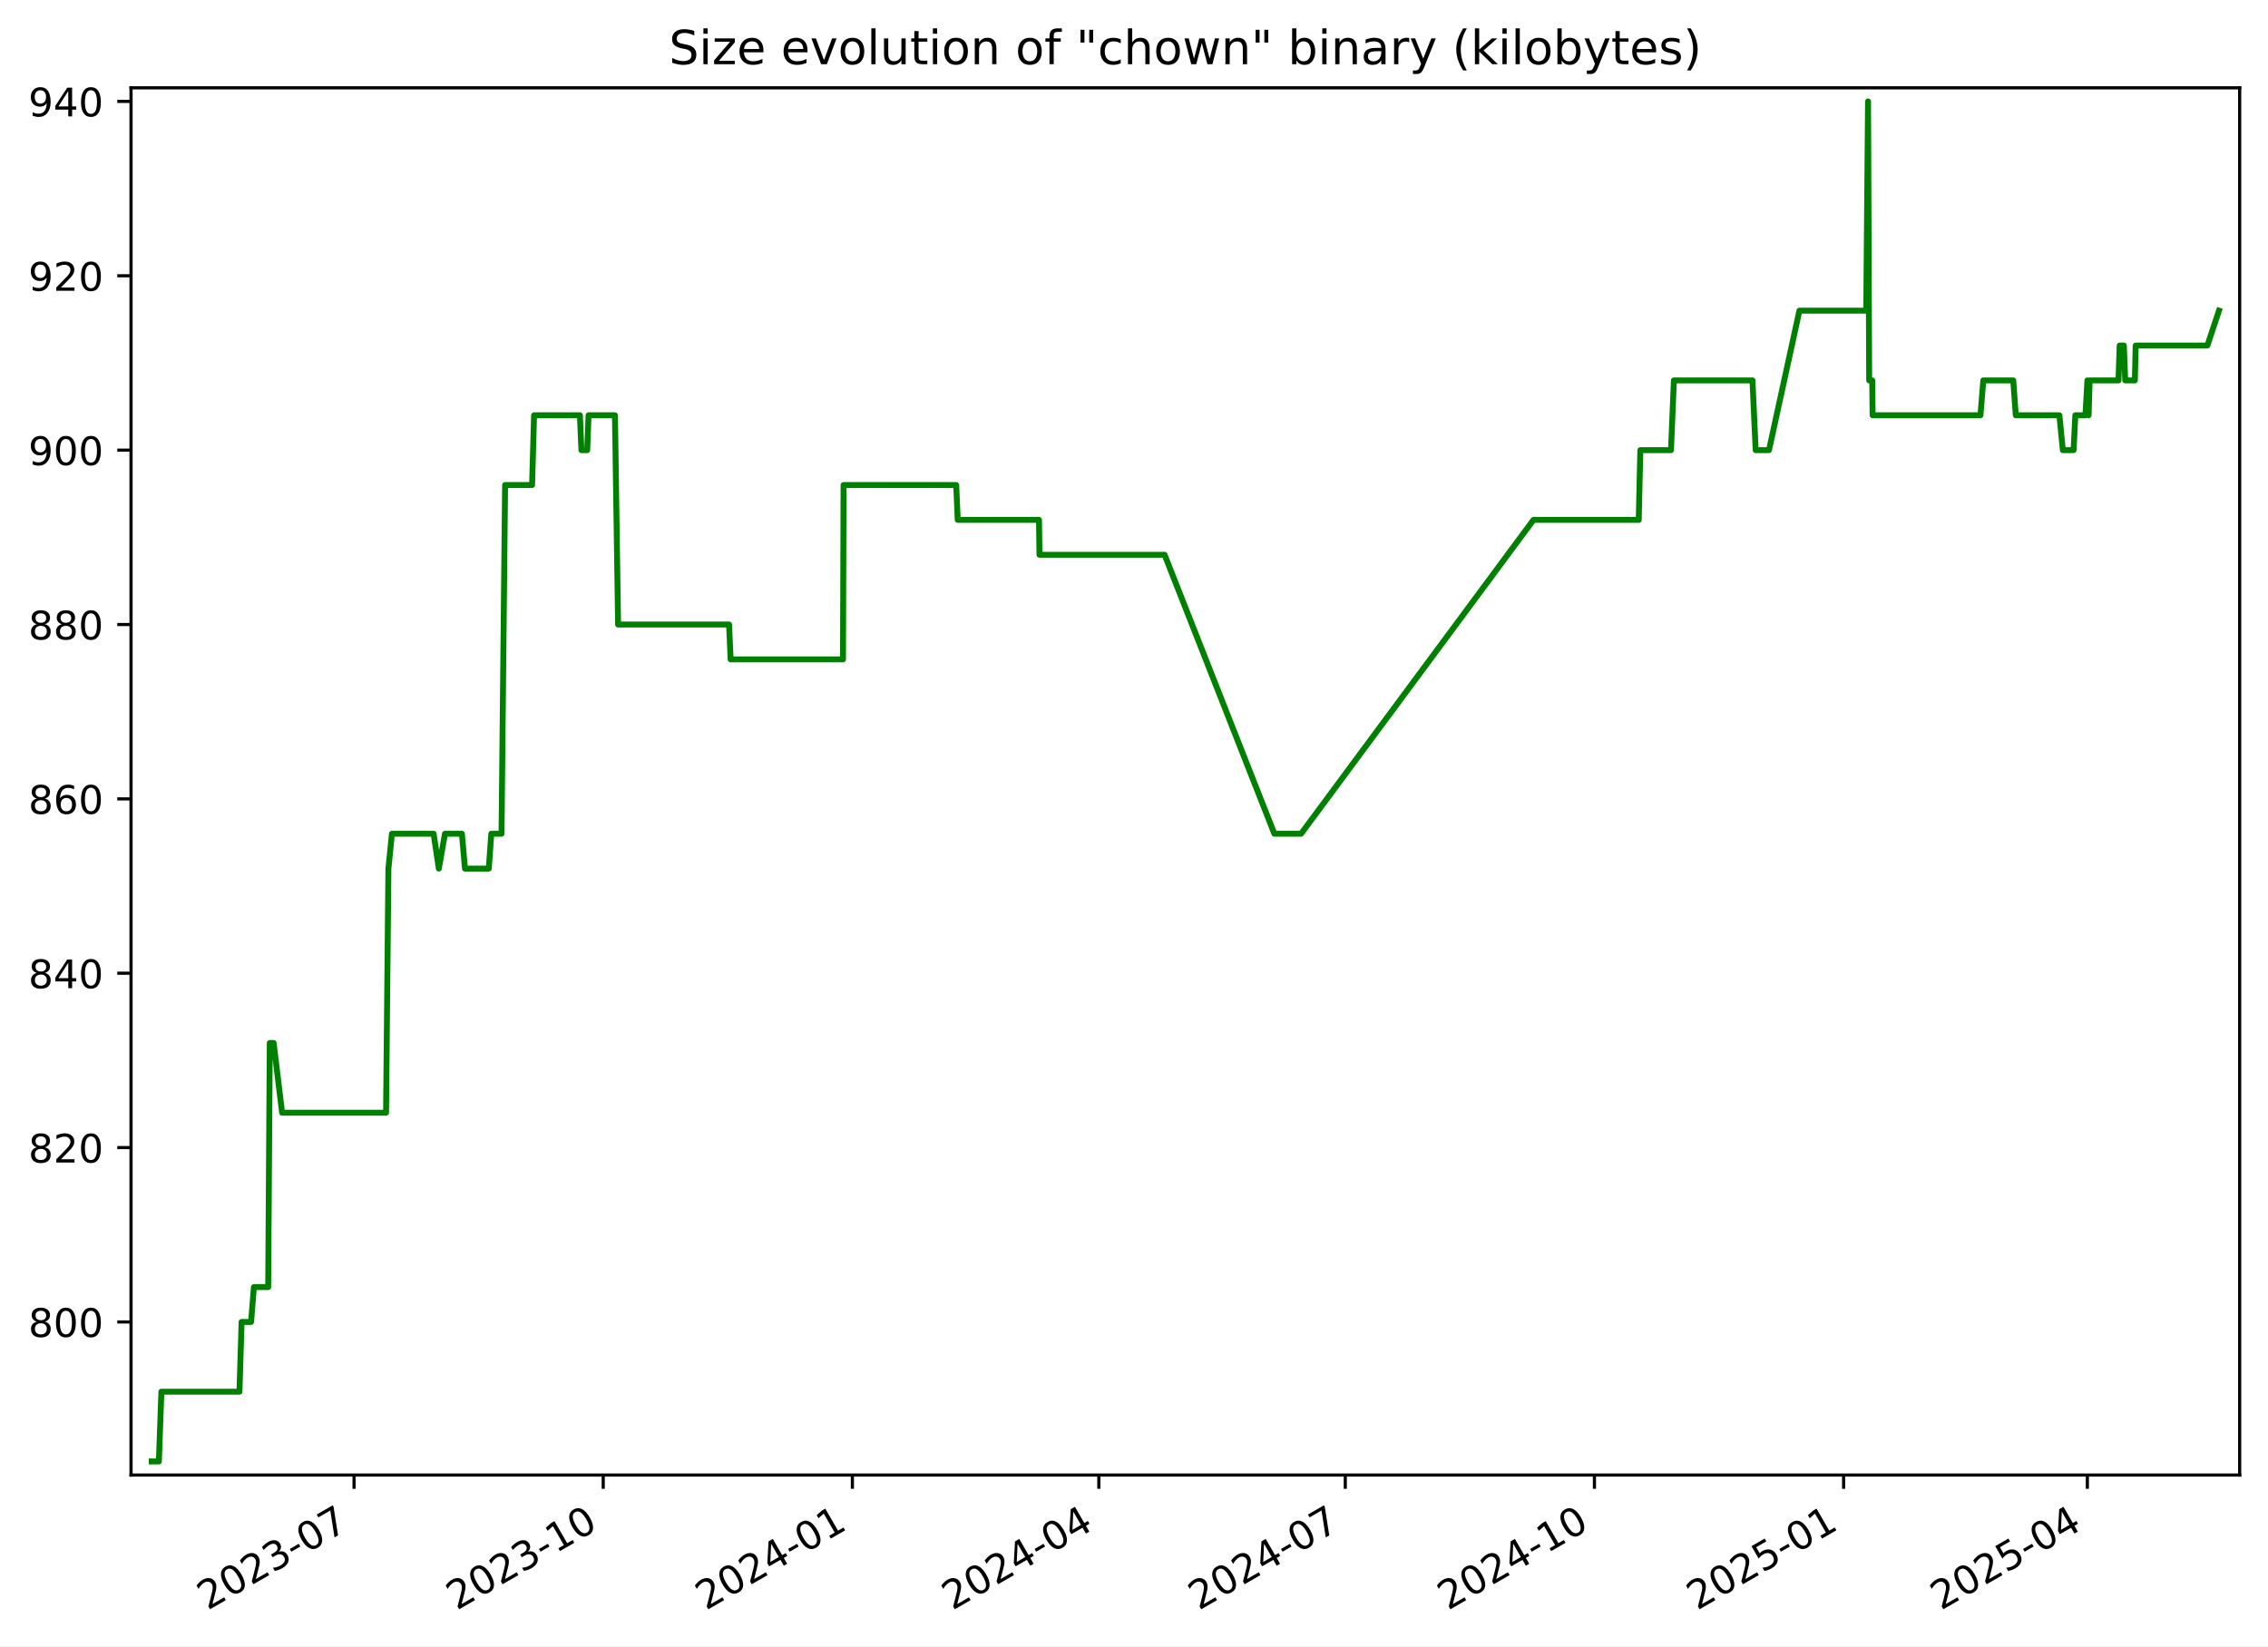
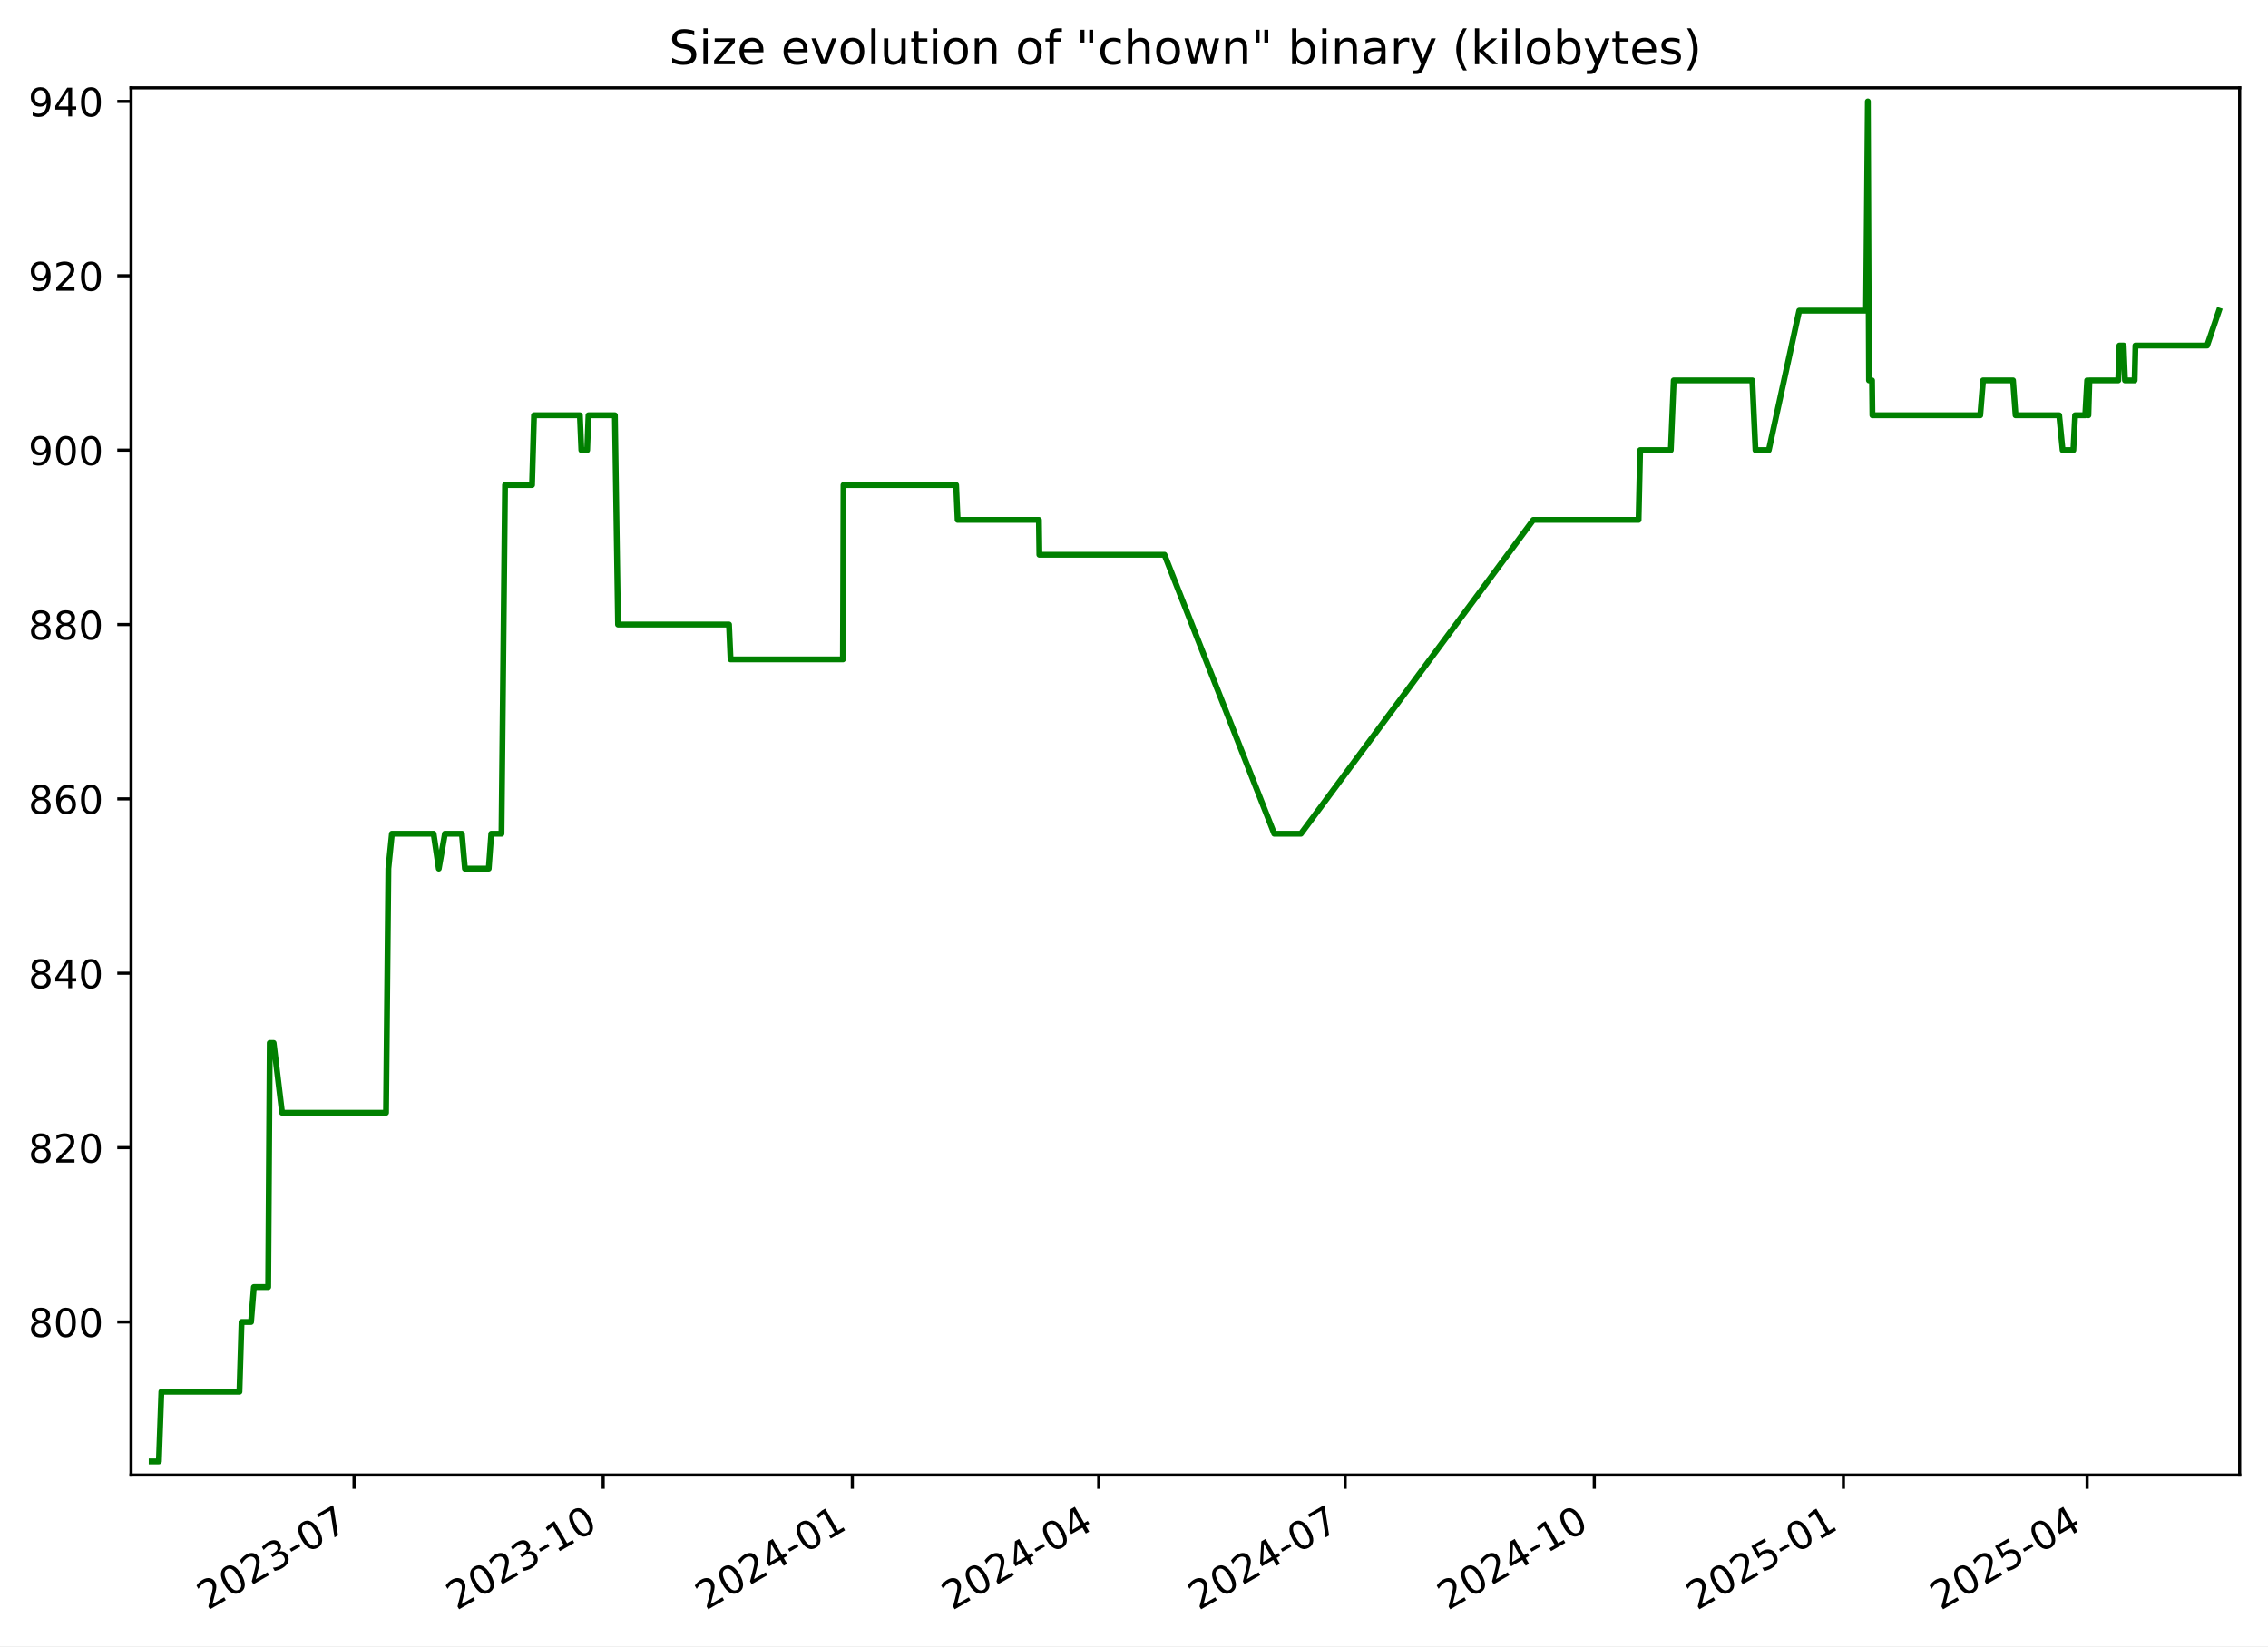
<svg xmlns="http://www.w3.org/2000/svg" xmlns:xlink="http://www.w3.org/1999/xlink" width="576.168pt" height="418.303pt" viewBox="0 0 576.168 418.303" version="1.1">
  <defs>
    <style type="text/css">*{stroke-linejoin: round; stroke-linecap: butt}</style>
  </defs>
  <g id="figure_1">
    <g id="patch_1">
      <path d="M -0 418.303  L 576.168 418.303  L 576.168 0  L -0 0  z " style="fill: #ffffff" />
    </g>
    <g id="axes_1">
      <g id="patch_2">
        <path d="M 33.288 374.83  L 568.967 374.83  L 568.967 22.318  L 33.288 22.318  z " style="fill: #ffffff" />
      </g>
      <g id="matplotlib.axis_1">
        <g id="xtick_1">
          <g id="line2d_1">
            <defs>
-               <path id="mba310e7c02" d="M 0 0  L 0 3.5  " style="stroke: #000000; stroke-width: 0.8" />
+               <path id="m65cea36538" d="M 0 0  L 0 3.5  " style="stroke: #000000; stroke-width: 0.8" />
            </defs>
            <g>
-               <use xlink:href="#mba310e7c02" x="89.948" y="374.83" style="stroke: #000000; stroke-width: 0.8" />
+               <use xlink:href="#m65cea36538" x="89.942" y="374.83" style="stroke: #000000; stroke-width: 0.8" />
            </g>
          </g>
          <g id="text_1">
-             <g transform="translate(52.72306 409.302) rotate(-30) scale(0.1 -0.1)">
+             <g transform="translate(52.71714 409.302) rotate(-30) scale(0.1 -0.1)">
              <defs>
                <path id="DejaVuSans-32" d="M 1228 531  L 3431 531  L 3431 0  L 469 0  L 469 531  Q 828 903 1448 1529  Q 2069 2156 2228 2338  Q 2531 2678 2651 2914  Q 2772 3150 2772 3378  Q 2772 3750 2511 3984  Q 2250 4219 1831 4219  Q 1534 4219 1204 4116  Q 875 4013 500 3803  L 500 4441  Q 881 4594 1212 4672  Q 1544 4750 1819 4750  Q 2544 4750 2975 4387  Q 3406 4025 3406 3419  Q 3406 3131 3298 2873  Q 3191 2616 2906 2266  Q 2828 2175 2409 1742  Q 1991 1309 1228 531  z " transform="scale(0.015625)" />
                <path id="DejaVuSans-30" d="M 2034 4250  Q 1547 4250 1301 3770  Q 1056 3291 1056 2328  Q 1056 1369 1301 889  Q 1547 409 2034 409  Q 2525 409 2770 889  Q 3016 1369 3016 2328  Q 3016 3291 2770 3770  Q 2525 4250 2034 4250  z M 2034 4750  Q 2819 4750 3233 4129  Q 3647 3509 3647 2328  Q 3647 1150 3233 529  Q 2819 -91 2034 -91  Q 1250 -91 836 529  Q 422 1150 422 2328  Q 422 3509 836 4129  Q 1250 4750 2034 4750  z " transform="scale(0.015625)" />
                <path id="DejaVuSans-33" d="M 2597 2516  Q 3050 2419 3304 2112  Q 3559 1806 3559 1356  Q 3559 666 3084 287  Q 2609 -91 1734 -91  Q 1441 -91 1130 -33  Q 819 25 488 141  L 488 750  Q 750 597 1062 519  Q 1375 441 1716 441  Q 2309 441 2620 675  Q 2931 909 2931 1356  Q 2931 1769 2642 2001  Q 2353 2234 1838 2234  L 1294 2234  L 1294 2753  L 1863 2753  Q 2328 2753 2575 2939  Q 2822 3125 2822 3475  Q 2822 3834 2567 4026  Q 2313 4219 1838 4219  Q 1578 4219 1281 4162  Q 984 4106 628 3988  L 628 4550  Q 988 4650 1302 4700  Q 1616 4750 1894 4750  Q 2613 4750 3031 4423  Q 3450 4097 3450 3541  Q 3450 3153 3228 2886  Q 3006 2619 2597 2516  z " transform="scale(0.015625)" />
                <path id="DejaVuSans-2d" d="M 313 2009  L 1997 2009  L 1997 1497  L 313 1497  L 313 2009  z " transform="scale(0.015625)" />
                <path id="DejaVuSans-37" d="M 525 4666  L 3525 4666  L 3525 4397  L 1831 0  L 1172 0  L 2766 4134  L 525 4134  L 525 4666  z " transform="scale(0.015625)" />
              </defs>
              <use xlink:href="#DejaVuSans-32" />
              <use xlink:href="#DejaVuSans-30" x="63.623" />
              <use xlink:href="#DejaVuSans-32" x="127.246" />
              <use xlink:href="#DejaVuSans-33" x="190.869" />
              <use xlink:href="#DejaVuSans-2d" x="254.492" />
              <use xlink:href="#DejaVuSans-30" x="290.576" />
              <use xlink:href="#DejaVuSans-37" x="354.199" />
            </g>
          </g>
        </g>
        <g id="xtick_2">
          <g id="line2d_2">
            <g>
-               <use xlink:href="#mba310e7c02" x="153.245" y="374.83" style="stroke: #000000; stroke-width: 0.8" />
+               <use xlink:href="#m65cea36538" x="153.232" y="374.83" style="stroke: #000000; stroke-width: 0.8" />
            </g>
          </g>
          <g id="text_2">
-             <g transform="translate(116.0201 409.302) rotate(-30) scale(0.1 -0.1)">
+             <g transform="translate(116.0069 409.302) rotate(-30) scale(0.1 -0.1)">
              <defs>
                <path id="DejaVuSans-31" d="M 794 531  L 1825 531  L 1825 4091  L 703 3866  L 703 4441  L 1819 4666  L 2450 4666  L 2450 531  L 3481 531  L 3481 0  L 794 0  L 794 531  z " transform="scale(0.015625)" />
              </defs>
              <use xlink:href="#DejaVuSans-32" />
              <use xlink:href="#DejaVuSans-30" x="63.623" />
              <use xlink:href="#DejaVuSans-32" x="127.246" />
              <use xlink:href="#DejaVuSans-33" x="190.869" />
              <use xlink:href="#DejaVuSans-2d" x="254.492" />
              <use xlink:href="#DejaVuSans-31" x="290.576" />
              <use xlink:href="#DejaVuSans-30" x="354.199" />
            </g>
          </g>
        </g>
        <g id="xtick_3">
          <g id="line2d_3">
            <g>
-               <use xlink:href="#mba310e7c02" x="216.542" y="374.83" style="stroke: #000000; stroke-width: 0.8" />
+               <use xlink:href="#m65cea36538" x="216.522" y="374.83" style="stroke: #000000; stroke-width: 0.8" />
            </g>
          </g>
          <g id="text_3">
-             <g transform="translate(179.3172 409.302) rotate(-30) scale(0.1 -0.1)">
+             <g transform="translate(179.2967 409.302) rotate(-30) scale(0.1 -0.1)">
              <defs>
                <path id="DejaVuSans-34" d="M 2419 4116  L 825 1625  L 2419 1625  L 2419 4116  z M 2253 4666  L 3047 4666  L 3047 1625  L 3713 1625  L 3713 1100  L 3047 1100  L 3047 0  L 2419 0  L 2419 1100  L 313 1100  L 313 1709  L 2253 4666  z " transform="scale(0.015625)" />
              </defs>
              <use xlink:href="#DejaVuSans-32" />
              <use xlink:href="#DejaVuSans-30" x="63.623" />
              <use xlink:href="#DejaVuSans-32" x="127.246" />
              <use xlink:href="#DejaVuSans-34" x="190.869" />
              <use xlink:href="#DejaVuSans-2d" x="254.492" />
              <use xlink:href="#DejaVuSans-30" x="290.576" />
              <use xlink:href="#DejaVuSans-31" x="354.199" />
            </g>
          </g>
        </g>
        <g id="xtick_4">
          <g id="line2d_4">
            <g>
-               <use xlink:href="#mba310e7c02" x="279.151" y="374.83" style="stroke: #000000; stroke-width: 0.8" />
+               <use xlink:href="#m65cea36538" x="279.123" y="374.83" style="stroke: #000000; stroke-width: 0.8" />
            </g>
          </g>
          <g id="text_4">
-             <g transform="translate(241.9262 409.302) rotate(-30) scale(0.1 -0.1)">
+             <g transform="translate(241.8985 409.302) rotate(-30) scale(0.1 -0.1)">
              <use xlink:href="#DejaVuSans-32" />
              <use xlink:href="#DejaVuSans-30" x="63.623" />
              <use xlink:href="#DejaVuSans-32" x="127.246" />
              <use xlink:href="#DejaVuSans-34" x="190.869" />
              <use xlink:href="#DejaVuSans-2d" x="254.492" />
              <use xlink:href="#DejaVuSans-30" x="290.576" />
              <use xlink:href="#DejaVuSans-34" x="354.199" />
            </g>
          </g>
        </g>
        <g id="xtick_5">
          <g id="line2d_5">
            <g>
-               <use xlink:href="#mba310e7c02" x="341.76" y="374.83" style="stroke: #000000; stroke-width: 0.8" />
+               <use xlink:href="#m65cea36538" x="341.725" y="374.83" style="stroke: #000000; stroke-width: 0.8" />
            </g>
          </g>
          <g id="text_5">
-             <g transform="translate(304.5353 409.302) rotate(-30) scale(0.1 -0.1)">
+             <g transform="translate(304.5004 409.302) rotate(-30) scale(0.1 -0.1)">
              <use xlink:href="#DejaVuSans-32" />
              <use xlink:href="#DejaVuSans-30" x="63.623" />
              <use xlink:href="#DejaVuSans-32" x="127.246" />
              <use xlink:href="#DejaVuSans-34" x="190.869" />
              <use xlink:href="#DejaVuSans-2d" x="254.492" />
              <use xlink:href="#DejaVuSans-30" x="290.576" />
              <use xlink:href="#DejaVuSans-37" x="354.199" />
            </g>
          </g>
        </g>
        <g id="xtick_6">
          <g id="line2d_6">
            <g>
-               <use xlink:href="#mba310e7c02" x="405.057" y="374.83" style="stroke: #000000; stroke-width: 0.8" />
+               <use xlink:href="#m65cea36538" x="405.015" y="374.83" style="stroke: #000000; stroke-width: 0.8" />
            </g>
          </g>
          <g id="text_6">
-             <g transform="translate(367.8323 409.302) rotate(-30) scale(0.1 -0.1)">
+             <g transform="translate(367.7901 409.302) rotate(-30) scale(0.1 -0.1)">
              <use xlink:href="#DejaVuSans-32" />
              <use xlink:href="#DejaVuSans-30" x="63.623" />
              <use xlink:href="#DejaVuSans-32" x="127.246" />
              <use xlink:href="#DejaVuSans-34" x="190.869" />
              <use xlink:href="#DejaVuSans-2d" x="254.492" />
              <use xlink:href="#DejaVuSans-31" x="290.576" />
              <use xlink:href="#DejaVuSans-30" x="354.199" />
            </g>
          </g>
        </g>
        <g id="xtick_7">
          <g id="line2d_7">
            <g>
-               <use xlink:href="#mba310e7c02" x="468.354" y="374.83" style="stroke: #000000; stroke-width: 0.8" />
+               <use xlink:href="#m65cea36538" x="468.305" y="374.83" style="stroke: #000000; stroke-width: 0.8" />
            </g>
          </g>
          <g id="text_7">
-             <g transform="translate(431.1294 409.302) rotate(-30) scale(0.1 -0.1)">
+             <g transform="translate(431.0799 409.302) rotate(-30) scale(0.1 -0.1)">
              <defs>
                <path id="DejaVuSans-35" d="M 691 4666  L 3169 4666  L 3169 4134  L 1269 4134  L 1269 2991  Q 1406 3038 1543 3061  Q 1681 3084 1819 3084  Q 2600 3084 3056 2656  Q 3513 2228 3513 1497  Q 3513 744 3044 326  Q 2575 -91 1722 -91  Q 1428 -91 1123 -41  Q 819 9 494 109  L 494 744  Q 775 591 1075 516  Q 1375 441 1709 441  Q 2250 441 2565 725  Q 2881 1009 2881 1497  Q 2881 1984 2565 2268  Q 2250 2553 1709 2553  Q 1456 2553 1204 2497  Q 953 2441 691 2322  L 691 4666  z " transform="scale(0.015625)" />
              </defs>
              <use xlink:href="#DejaVuSans-32" />
              <use xlink:href="#DejaVuSans-30" x="63.623" />
              <use xlink:href="#DejaVuSans-32" x="127.246" />
              <use xlink:href="#DejaVuSans-35" x="190.869" />
              <use xlink:href="#DejaVuSans-2d" x="254.492" />
              <use xlink:href="#DejaVuSans-30" x="290.576" />
              <use xlink:href="#DejaVuSans-31" x="354.199" />
            </g>
          </g>
        </g>
        <g id="xtick_8">
          <g id="line2d_8">
            <g>
-               <use xlink:href="#mba310e7c02" x="530.275" y="374.83" style="stroke: #000000; stroke-width: 0.8" />
+               <use xlink:href="#m65cea36538" x="530.219" y="374.83" style="stroke: #000000; stroke-width: 0.8" />
            </g>
          </g>
          <g id="text_8">
-             <g transform="translate(493.0504 409.302) rotate(-30) scale(0.1 -0.1)">
+             <g transform="translate(492.9938 409.302) rotate(-30) scale(0.1 -0.1)">
              <use xlink:href="#DejaVuSans-32" />
              <use xlink:href="#DejaVuSans-30" x="63.623" />
              <use xlink:href="#DejaVuSans-32" x="127.246" />
              <use xlink:href="#DejaVuSans-35" x="190.869" />
              <use xlink:href="#DejaVuSans-2d" x="254.492" />
              <use xlink:href="#DejaVuSans-30" x="290.576" />
              <use xlink:href="#DejaVuSans-34" x="354.199" />
            </g>
          </g>
        </g>
      </g>
      <g id="matplotlib.axis_2">
        <g id="ytick_1">
          <g id="line2d_9">
            <defs>
-               <path id="m85ae8654d3" d="M 0 0  L -3.5 0  " style="stroke: #000000; stroke-width: 0.8" />
+               <path id="m8c8354d0f4" d="M 0 0  L -3.5 0  " style="stroke: #000000; stroke-width: 0.8" />
            </defs>
            <g>
-               <use xlink:href="#m85ae8654d3" x="33.288" y="335.928" style="stroke: #000000; stroke-width: 0.8" />
+               <use xlink:href="#m8c8354d0f4" x="33.288" y="335.928" style="stroke: #000000; stroke-width: 0.8" />
            </g>
          </g>
          <g id="text_9">
            <g transform="translate(7.2 339.7272) scale(0.1 -0.1)">
              <defs>
                <path id="DejaVuSans-38" d="M 2034 2216  Q 1584 2216 1326 1975  Q 1069 1734 1069 1313  Q 1069 891 1326 650  Q 1584 409 2034 409  Q 2484 409 2743 651  Q 3003 894 3003 1313  Q 3003 1734 2745 1975  Q 2488 2216 2034 2216  z M 1403 2484  Q 997 2584 770 2862  Q 544 3141 544 3541  Q 544 4100 942 4425  Q 1341 4750 2034 4750  Q 2731 4750 3128 4425  Q 3525 4100 3525 3541  Q 3525 3141 3298 2862  Q 3072 2584 2669 2484  Q 3125 2378 3379 2068  Q 3634 1759 3634 1313  Q 3634 634 3220 271  Q 2806 -91 2034 -91  Q 1263 -91 848 271  Q 434 634 434 1313  Q 434 1759 690 2068  Q 947 2378 1403 2484  z M 1172 3481  Q 1172 3119 1398 2916  Q 1625 2713 2034 2713  Q 2441 2713 2670 2916  Q 2900 3119 2900 3481  Q 2900 3844 2670 4047  Q 2441 4250 2034 4250  Q 1625 4250 1398 4047  Q 1172 3844 1172 3481  z " transform="scale(0.015625)" />
              </defs>
              <use xlink:href="#DejaVuSans-38" />
              <use xlink:href="#DejaVuSans-30" x="63.623" />
              <use xlink:href="#DejaVuSans-30" x="127.246" />
            </g>
          </g>
        </g>
        <g id="ytick_2">
          <g id="line2d_10">
            <g>
-               <use xlink:href="#m85ae8654d3" x="33.288" y="291.62" style="stroke: #000000; stroke-width: 0.8" />
+               <use xlink:href="#m8c8354d0f4" x="33.288" y="291.62" style="stroke: #000000; stroke-width: 0.8" />
            </g>
          </g>
          <g id="text_10">
            <g transform="translate(7.2 295.4195) scale(0.1 -0.1)">
              <use xlink:href="#DejaVuSans-38" />
              <use xlink:href="#DejaVuSans-32" x="63.623" />
              <use xlink:href="#DejaVuSans-30" x="127.246" />
            </g>
          </g>
        </g>
        <g id="ytick_3">
          <g id="line2d_11">
            <g>
-               <use xlink:href="#m85ae8654d3" x="33.288" y="247.313" style="stroke: #000000; stroke-width: 0.8" />
+               <use xlink:href="#m8c8354d0f4" x="33.288" y="247.313" style="stroke: #000000; stroke-width: 0.8" />
            </g>
          </g>
          <g id="text_11">
            <g transform="translate(7.2 251.1118) scale(0.1 -0.1)">
              <use xlink:href="#DejaVuSans-38" />
              <use xlink:href="#DejaVuSans-34" x="63.623" />
              <use xlink:href="#DejaVuSans-30" x="127.246" />
            </g>
          </g>
        </g>
        <g id="ytick_4">
          <g id="line2d_12">
            <g>
-               <use xlink:href="#m85ae8654d3" x="33.288" y="203.005" style="stroke: #000000; stroke-width: 0.8" />
+               <use xlink:href="#m8c8354d0f4" x="33.288" y="203.005" style="stroke: #000000; stroke-width: 0.8" />
            </g>
          </g>
          <g id="text_12">
            <g transform="translate(7.2 206.8041) scale(0.1 -0.1)">
              <defs>
                <path id="DejaVuSans-36" d="M 2113 2584  Q 1688 2584 1439 2293  Q 1191 2003 1191 1497  Q 1191 994 1439 701  Q 1688 409 2113 409  Q 2538 409 2786 701  Q 3034 994 3034 1497  Q 3034 2003 2786 2293  Q 2538 2584 2113 2584  z M 3366 4563  L 3366 3988  Q 3128 4100 2886 4159  Q 2644 4219 2406 4219  Q 1781 4219 1451 3797  Q 1122 3375 1075 2522  Q 1259 2794 1537 2939  Q 1816 3084 2150 3084  Q 2853 3084 3261 2657  Q 3669 2231 3669 1497  Q 3669 778 3244 343  Q 2819 -91 2113 -91  Q 1303 -91 875 529  Q 447 1150 447 2328  Q 447 3434 972 4092  Q 1497 4750 2381 4750  Q 2619 4750 2861 4703  Q 3103 4656 3366 4563  z " transform="scale(0.015625)" />
              </defs>
              <use xlink:href="#DejaVuSans-38" />
              <use xlink:href="#DejaVuSans-36" x="63.623" />
              <use xlink:href="#DejaVuSans-30" x="127.246" />
            </g>
          </g>
        </g>
        <g id="ytick_5">
          <g id="line2d_13">
            <g>
-               <use xlink:href="#m85ae8654d3" x="33.288" y="158.697" style="stroke: #000000; stroke-width: 0.8" />
+               <use xlink:href="#m8c8354d0f4" x="33.288" y="158.697" style="stroke: #000000; stroke-width: 0.8" />
            </g>
          </g>
          <g id="text_13">
            <g transform="translate(7.2 162.4964) scale(0.1 -0.1)">
              <use xlink:href="#DejaVuSans-38" />
              <use xlink:href="#DejaVuSans-38" x="63.623" />
              <use xlink:href="#DejaVuSans-30" x="127.246" />
            </g>
          </g>
        </g>
        <g id="ytick_6">
          <g id="line2d_14">
            <g>
-               <use xlink:href="#m85ae8654d3" x="33.288" y="114.39" style="stroke: #000000; stroke-width: 0.8" />
+               <use xlink:href="#m8c8354d0f4" x="33.288" y="114.39" style="stroke: #000000; stroke-width: 0.8" />
            </g>
          </g>
          <g id="text_14">
            <g transform="translate(7.2 118.1887) scale(0.1 -0.1)">
              <defs>
                <path id="DejaVuSans-39" d="M 703 97  L 703 672  Q 941 559 1184 500  Q 1428 441 1663 441  Q 2288 441 2617 861  Q 2947 1281 2994 2138  Q 2813 1869 2534 1725  Q 2256 1581 1919 1581  Q 1219 1581 811 2004  Q 403 2428 403 3163  Q 403 3881 828 4315  Q 1253 4750 1959 4750  Q 2769 4750 3195 4129  Q 3622 3509 3622 2328  Q 3622 1225 3098 567  Q 2575 -91 1691 -91  Q 1453 -91 1209 -44  Q 966 3 703 97  z M 1959 2075  Q 2384 2075 2632 2365  Q 2881 2656 2881 3163  Q 2881 3666 2632 3958  Q 2384 4250 1959 4250  Q 1534 4250 1286 3958  Q 1038 3666 1038 3163  Q 1038 2656 1286 2365  Q 1534 2075 1959 2075  z " transform="scale(0.015625)" />
              </defs>
              <use xlink:href="#DejaVuSans-39" />
              <use xlink:href="#DejaVuSans-30" x="63.623" />
              <use xlink:href="#DejaVuSans-30" x="127.246" />
            </g>
          </g>
        </g>
        <g id="ytick_7">
          <g id="line2d_15">
            <g>
-               <use xlink:href="#m85ae8654d3" x="33.288" y="70.082" style="stroke: #000000; stroke-width: 0.8" />
+               <use xlink:href="#m8c8354d0f4" x="33.288" y="70.082" style="stroke: #000000; stroke-width: 0.8" />
            </g>
          </g>
          <g id="text_15">
            <g transform="translate(7.2 73.88104) scale(0.1 -0.1)">
              <use xlink:href="#DejaVuSans-39" />
              <use xlink:href="#DejaVuSans-32" x="63.623" />
              <use xlink:href="#DejaVuSans-30" x="127.246" />
            </g>
          </g>
        </g>
        <g id="ytick_8">
          <g id="line2d_16">
            <g>
-               <use xlink:href="#m85ae8654d3" x="33.288" y="25.774" style="stroke: #000000; stroke-width: 0.8" />
+               <use xlink:href="#m8c8354d0f4" x="33.288" y="25.774" style="stroke: #000000; stroke-width: 0.8" />
            </g>
          </g>
          <g id="text_16">
            <g transform="translate(7.2 29.57334) scale(0.1 -0.1)">
              <use xlink:href="#DejaVuSans-39" />
              <use xlink:href="#DejaVuSans-34" x="63.623" />
              <use xlink:href="#DejaVuSans-30" x="127.246" />
            </g>
          </g>
        </g>
      </g>
      <g id="line2d_17">
-         <path d="M 38.539 371.374  L 40.361 371.374  L 40.998 353.651  L 60.833 353.651  L 61.373 335.928  L 63.783 335.928  L 64.499 327.066  L 68.133 327.066  L 68.536 265.036  L 69.519 265.036  L 71.663 282.759  L 98.073 282.759  L 98.672 220.728  L 99.567 211.866  L 110.161 211.866  L 111.48 220.728  L 113.04 211.866  L 117.344 211.866  L 118.121 220.728  L 124.169 220.728  L 124.814 211.866  L 127.409 211.866  L 128.315 123.251  L 135.171 123.251  L 135.676 105.528  L 147.324 105.528  L 147.699 114.39  L 149.178 114.39  L 149.518 105.528  L 156.224 105.528  L 157.022 158.697  L 185.216 158.697  L 185.61 167.559  L 214.154 167.559  L 214.303 123.251  L 242.917 123.251  L 243.304 132.113  L 263.948 132.113  L 264.07 140.974  L 295.857 140.974  L 323.742 211.866  L 330.527 211.866  L 389.567 132.113  L 416.31 132.113  L 416.711 114.39  L 424.499 114.39  L 425.243 96.666  L 445.204 96.666  L 446.012 114.39  L 449.399 114.39  L 457.127 78.943  L 474.103 78.943  L 474.562 25.774  L 474.85 96.666  L 475.625 96.666  L 475.723 105.528  L 503.118 105.528  L 503.841 96.666  L 511.449 96.666  L 512.097 105.528  L 523.177 105.528  L 524.047 114.39  L 526.776 114.39  L 527.217 105.528  L 529.791 105.528  L 530.287 96.666  L 530.592 105.528  L 530.858 96.666  L 538.186 96.666  L 538.483 87.805  L 539.547 87.805  L 539.897 96.666  L 542.344 96.666  L 542.554 87.805  L 560.77 87.805  L 563.716 78.943  L 563.716 78.943  " clip-path="url(#p84e2a8c87e)" style="fill: none; stroke: #008000; stroke-width: 1.5; stroke-linecap: square" />
+         <path d="M 38.539 371.374  L 40.36 371.374  L 40.997 353.651  L 60.831 353.651  L 61.371 335.928  L 63.78 335.928  L 64.496 327.066  L 68.13 327.066  L 68.532 265.036  L 69.515 265.036  L 71.66 282.759  L 98.066 282.759  L 98.665 220.728  L 99.56 211.866  L 110.153 211.866  L 111.472 220.728  L 113.031 211.866  L 117.335 211.866  L 118.112 220.728  L 124.159 220.728  L 124.804 211.866  L 127.399 211.866  L 128.305 123.251  L 135.16 123.251  L 135.665 105.528  L 147.311 105.528  L 147.686 114.39  L 149.165 114.39  L 149.505 105.528  L 156.211 105.528  L 157.008 158.697  L 185.199 158.697  L 185.593 167.559  L 214.134 167.559  L 214.283 123.251  L 242.894 123.251  L 243.28 132.113  L 263.922 132.113  L 264.044 140.974  L 295.827 140.974  L 323.709 211.866  L 330.493 211.866  L 389.526 132.113  L 416.267 132.113  L 416.668 114.39  L 424.455 114.39  L 425.199 96.666  L 445.157 96.666  L 445.965 114.39  L 449.352 114.39  L 457.079 78.943  L 474.053 78.943  L 474.511 25.774  L 474.8 96.666  L 475.575 96.666  L 475.673 105.528  L 503.065 105.528  L 503.787 96.666  L 511.395 96.666  L 512.043 105.528  L 523.121 105.528  L 523.991 114.39  L 526.719 114.39  L 527.161 105.528  L 529.734 105.528  L 530.23 96.666  L 530.536 105.528  L 530.801 96.666  L 538.129 96.666  L 538.426 87.805  L 539.489 87.805  L 539.839 96.666  L 542.286 96.666  L 542.496 87.805  L 560.71 87.805  L 563.716 78.943  L 563.716 78.943  " clip-path="url(#pc9ce92bdb3)" style="fill: none; stroke: #008000; stroke-width: 1.5; stroke-linecap: square" />
      </g>
      <g id="patch_3">
        <path d="M 33.288 374.83  L 33.288 22.318  " style="fill: none; stroke: #000000; stroke-width: 0.8; stroke-linejoin: miter; stroke-linecap: square" />
      </g>
      <g id="patch_4">
        <path d="M 568.967 374.83  L 568.967 22.318  " style="fill: none; stroke: #000000; stroke-width: 0.8; stroke-linejoin: miter; stroke-linecap: square" />
      </g>
      <g id="patch_5">
        <path d="M 33.288 374.83  L 568.967 374.83  " style="fill: none; stroke: #000000; stroke-width: 0.8; stroke-linejoin: miter; stroke-linecap: square" />
      </g>
      <g id="patch_6">
        <path d="M 33.288 22.318  L 568.967 22.318  " style="fill: none; stroke: #000000; stroke-width: 0.8; stroke-linejoin: miter; stroke-linecap: square" />
      </g>
      <g id="text_17">
        <g transform="translate(169.9497 16.31812) scale(0.12 -0.12)">
          <defs>
            <path id="DejaVuSans-53" d="M 3425 4513  L 3425 3897  Q 3066 4069 2747 4153  Q 2428 4238 2131 4238  Q 1616 4238 1336 4038  Q 1056 3838 1056 3469  Q 1056 3159 1242 3001  Q 1428 2844 1947 2747  L 2328 2669  Q 3034 2534 3370 2195  Q 3706 1856 3706 1288  Q 3706 609 3251 259  Q 2797 -91 1919 -91  Q 1588 -91 1214 -16  Q 841 59 441 206  L 441 856  Q 825 641 1194 531  Q 1563 422 1919 422  Q 2459 422 2753 634  Q 3047 847 3047 1241  Q 3047 1584 2836 1778  Q 2625 1972 2144 2069  L 1759 2144  Q 1053 2284 737 2584  Q 422 2884 422 3419  Q 422 4038 858 4394  Q 1294 4750 2059 4750  Q 2388 4750 2728 4690  Q 3069 4631 3425 4513  z " transform="scale(0.015625)" />
            <path id="DejaVuSans-69" d="M 603 3500  L 1178 3500  L 1178 0  L 603 0  L 603 3500  z M 603 4863  L 1178 4863  L 1178 4134  L 603 4134  L 603 4863  z " transform="scale(0.015625)" />
            <path id="DejaVuSans-7a" d="M 353 3500  L 3084 3500  L 3084 2975  L 922 459  L 3084 459  L 3084 0  L 275 0  L 275 525  L 2438 3041  L 353 3041  L 353 3500  z " transform="scale(0.015625)" />
            <path id="DejaVuSans-65" d="M 3597 1894  L 3597 1613  L 953 1613  Q 991 1019 1311 708  Q 1631 397 2203 397  Q 2534 397 2845 478  Q 3156 559 3463 722  L 3463 178  Q 3153 47 2828 -22  Q 2503 -91 2169 -91  Q 1331 -91 842 396  Q 353 884 353 1716  Q 353 2575 817 3079  Q 1281 3584 2069 3584  Q 2775 3584 3186 3129  Q 3597 2675 3597 1894  z M 3022 2063  Q 3016 2534 2758 2815  Q 2500 3097 2075 3097  Q 1594 3097 1305 2825  Q 1016 2553 972 2059  L 3022 2063  z " transform="scale(0.015625)" />
            <path id="DejaVuSans-20" transform="scale(0.015625)" />
            <path id="DejaVuSans-76" d="M 191 3500  L 800 3500  L 1894 563  L 2988 3500  L 3597 3500  L 2284 0  L 1503 0  L 191 3500  z " transform="scale(0.015625)" />
            <path id="DejaVuSans-6f" d="M 1959 3097  Q 1497 3097 1228 2736  Q 959 2375 959 1747  Q 959 1119 1226 758  Q 1494 397 1959 397  Q 2419 397 2687 759  Q 2956 1122 2956 1747  Q 2956 2369 2687 2733  Q 2419 3097 1959 3097  z M 1959 3584  Q 2709 3584 3137 3096  Q 3566 2609 3566 1747  Q 3566 888 3137 398  Q 2709 -91 1959 -91  Q 1206 -91 779 398  Q 353 888 353 1747  Q 353 2609 779 3096  Q 1206 3584 1959 3584  z " transform="scale(0.015625)" />
            <path id="DejaVuSans-6c" d="M 603 4863  L 1178 4863  L 1178 0  L 603 0  L 603 4863  z " transform="scale(0.015625)" />
            <path id="DejaVuSans-75" d="M 544 1381  L 544 3500  L 1119 3500  L 1119 1403  Q 1119 906 1312 657  Q 1506 409 1894 409  Q 2359 409 2629 706  Q 2900 1003 2900 1516  L 2900 3500  L 3475 3500  L 3475 0  L 2900 0  L 2900 538  Q 2691 219 2414 64  Q 2138 -91 1772 -91  Q 1169 -91 856 284  Q 544 659 544 1381  z M 1991 3584  L 1991 3584  z " transform="scale(0.015625)" />
            <path id="DejaVuSans-74" d="M 1172 4494  L 1172 3500  L 2356 3500  L 2356 3053  L 1172 3053  L 1172 1153  Q 1172 725 1289 603  Q 1406 481 1766 481  L 2356 481  L 2356 0  L 1766 0  Q 1100 0 847 248  Q 594 497 594 1153  L 594 3053  L 172 3053  L 172 3500  L 594 3500  L 594 4494  L 1172 4494  z " transform="scale(0.015625)" />
            <path id="DejaVuSans-6e" d="M 3513 2113  L 3513 0  L 2938 0  L 2938 2094  Q 2938 2591 2744 2837  Q 2550 3084 2163 3084  Q 1697 3084 1428 2787  Q 1159 2491 1159 1978  L 1159 0  L 581 0  L 581 3500  L 1159 3500  L 1159 2956  Q 1366 3272 1645 3428  Q 1925 3584 2291 3584  Q 2894 3584 3203 3211  Q 3513 2838 3513 2113  z " transform="scale(0.015625)" />
            <path id="DejaVuSans-66" d="M 2375 4863  L 2375 4384  L 1825 4384  Q 1516 4384 1395 4259  Q 1275 4134 1275 3809  L 1275 3500  L 2222 3500  L 2222 3053  L 1275 3053  L 1275 0  L 697 0  L 697 3053  L 147 3053  L 147 3500  L 697 3500  L 697 3744  Q 697 4328 969 4595  Q 1241 4863 1831 4863  L 2375 4863  z " transform="scale(0.015625)" />
            <path id="DejaVuSans-22" d="M 1147 4666  L 1147 2931  L 616 2931  L 616 4666  L 1147 4666  z M 2328 4666  L 2328 2931  L 1797 2931  L 1797 4666  L 2328 4666  z " transform="scale(0.015625)" />
            <path id="DejaVuSans-63" d="M 3122 3366  L 3122 2828  Q 2878 2963 2633 3030  Q 2388 3097 2138 3097  Q 1578 3097 1268 2742  Q 959 2388 959 1747  Q 959 1106 1268 751  Q 1578 397 2138 397  Q 2388 397 2633 464  Q 2878 531 3122 666  L 3122 134  Q 2881 22 2623 -34  Q 2366 -91 2075 -91  Q 1284 -91 818 406  Q 353 903 353 1747  Q 353 2603 823 3093  Q 1294 3584 2113 3584  Q 2378 3584 2631 3529  Q 2884 3475 3122 3366  z " transform="scale(0.015625)" />
            <path id="DejaVuSans-68" d="M 3513 2113  L 3513 0  L 2938 0  L 2938 2094  Q 2938 2591 2744 2837  Q 2550 3084 2163 3084  Q 1697 3084 1428 2787  Q 1159 2491 1159 1978  L 1159 0  L 581 0  L 581 4863  L 1159 4863  L 1159 2956  Q 1366 3272 1645 3428  Q 1925 3584 2291 3584  Q 2894 3584 3203 3211  Q 3513 2838 3513 2113  z " transform="scale(0.015625)" />
            <path id="DejaVuSans-77" d="M 269 3500  L 844 3500  L 1563 769  L 2278 3500  L 2956 3500  L 3675 769  L 4391 3500  L 4966 3500  L 4050 0  L 3372 0  L 2619 2869  L 1863 0  L 1184 0  L 269 3500  z " transform="scale(0.015625)" />
            <path id="DejaVuSans-62" d="M 3116 1747  Q 3116 2381 2855 2742  Q 2594 3103 2138 3103  Q 1681 3103 1420 2742  Q 1159 2381 1159 1747  Q 1159 1113 1420 752  Q 1681 391 2138 391  Q 2594 391 2855 752  Q 3116 1113 3116 1747  z M 1159 2969  Q 1341 3281 1617 3432  Q 1894 3584 2278 3584  Q 2916 3584 3314 3078  Q 3713 2572 3713 1747  Q 3713 922 3314 415  Q 2916 -91 2278 -91  Q 1894 -91 1617 61  Q 1341 213 1159 525  L 1159 0  L 581 0  L 581 4863  L 1159 4863  L 1159 2969  z " transform="scale(0.015625)" />
            <path id="DejaVuSans-61" d="M 2194 1759  Q 1497 1759 1228 1600  Q 959 1441 959 1056  Q 959 750 1161 570  Q 1363 391 1709 391  Q 2188 391 2477 730  Q 2766 1069 2766 1631  L 2766 1759  L 2194 1759  z M 3341 1997  L 3341 0  L 2766 0  L 2766 531  Q 2569 213 2275 61  Q 1981 -91 1556 -91  Q 1019 -91 701 211  Q 384 513 384 1019  Q 384 1609 779 1909  Q 1175 2209 1959 2209  L 2766 2209  L 2766 2266  Q 2766 2663 2505 2880  Q 2244 3097 1772 3097  Q 1472 3097 1187 3025  Q 903 2953 641 2809  L 641 3341  Q 956 3463 1253 3523  Q 1550 3584 1831 3584  Q 2591 3584 2966 3190  Q 3341 2797 3341 1997  z " transform="scale(0.015625)" />
            <path id="DejaVuSans-72" d="M 2631 2963  Q 2534 3019 2420 3045  Q 2306 3072 2169 3072  Q 1681 3072 1420 2755  Q 1159 2438 1159 1844  L 1159 0  L 581 0  L 581 3500  L 1159 3500  L 1159 2956  Q 1341 3275 1631 3429  Q 1922 3584 2338 3584  Q 2397 3584 2469 3576  Q 2541 3569 2628 3553  L 2631 2963  z " transform="scale(0.015625)" />
            <path id="DejaVuSans-79" d="M 2059 -325  Q 1816 -950 1584 -1140  Q 1353 -1331 966 -1331  L 506 -1331  L 506 -850  L 844 -850  Q 1081 -850 1212 -737  Q 1344 -625 1503 -206  L 1606 56  L 191 3500  L 800 3500  L 1894 763  L 2988 3500  L 3597 3500  L 2059 -325  z " transform="scale(0.015625)" />
            <path id="DejaVuSans-28" d="M 1984 4856  Q 1566 4138 1362 3434  Q 1159 2731 1159 2009  Q 1159 1288 1364 580  Q 1569 -128 1984 -844  L 1484 -844  Q 1016 -109 783 600  Q 550 1309 550 2009  Q 550 2706 781 3412  Q 1013 4119 1484 4856  L 1984 4856  z " transform="scale(0.015625)" />
            <path id="DejaVuSans-6b" d="M 581 4863  L 1159 4863  L 1159 1991  L 2875 3500  L 3609 3500  L 1753 1863  L 3688 0  L 2938 0  L 1159 1709  L 1159 0  L 581 0  L 581 4863  z " transform="scale(0.015625)" />
            <path id="DejaVuSans-73" d="M 2834 3397  L 2834 2853  Q 2591 2978 2328 3040  Q 2066 3103 1784 3103  Q 1356 3103 1142 2972  Q 928 2841 928 2578  Q 928 2378 1081 2264  Q 1234 2150 1697 2047  L 1894 2003  Q 2506 1872 2764 1633  Q 3022 1394 3022 966  Q 3022 478 2636 193  Q 2250 -91 1575 -91  Q 1294 -91 989 -36  Q 684 19 347 128  L 347 722  Q 666 556 975 473  Q 1284 391 1588 391  Q 1994 391 2212 530  Q 2431 669 2431 922  Q 2431 1156 2273 1281  Q 2116 1406 1581 1522  L 1381 1569  Q 847 1681 609 1914  Q 372 2147 372 2553  Q 372 3047 722 3315  Q 1072 3584 1716 3584  Q 2034 3584 2315 3537  Q 2597 3491 2834 3397  z " transform="scale(0.015625)" />
            <path id="DejaVuSans-29" d="M 513 4856  L 1013 4856  Q 1481 4119 1714 3412  Q 1947 2706 1947 2009  Q 1947 1309 1714 600  Q 1481 -109 1013 -844  L 513 -844  Q 928 -128 1133 580  Q 1338 1288 1338 2009  Q 1338 2731 1133 3434  Q 928 4138 513 4856  z " transform="scale(0.015625)" />
          </defs>
          <use xlink:href="#DejaVuSans-53" />
          <use xlink:href="#DejaVuSans-69" x="63.477" />
          <use xlink:href="#DejaVuSans-7a" x="91.26" />
          <use xlink:href="#DejaVuSans-65" x="143.75" />
          <use xlink:href="#DejaVuSans-20" x="205.273" />
          <use xlink:href="#DejaVuSans-65" x="237.061" />
          <use xlink:href="#DejaVuSans-76" x="298.584" />
          <use xlink:href="#DejaVuSans-6f" x="357.764" />
          <use xlink:href="#DejaVuSans-6c" x="418.945" />
          <use xlink:href="#DejaVuSans-75" x="446.729" />
          <use xlink:href="#DejaVuSans-74" x="510.107" />
          <use xlink:href="#DejaVuSans-69" x="549.316" />
          <use xlink:href="#DejaVuSans-6f" x="577.1" />
          <use xlink:href="#DejaVuSans-6e" x="638.281" />
          <use xlink:href="#DejaVuSans-20" x="701.66" />
          <use xlink:href="#DejaVuSans-6f" x="733.447" />
          <use xlink:href="#DejaVuSans-66" x="794.629" />
          <use xlink:href="#DejaVuSans-20" x="829.834" />
          <use xlink:href="#DejaVuSans-22" x="861.621" />
          <use xlink:href="#DejaVuSans-63" x="907.617" />
          <use xlink:href="#DejaVuSans-68" x="962.598" />
          <use xlink:href="#DejaVuSans-6f" x="1025.977" />
          <use xlink:href="#DejaVuSans-77" x="1087.158" />
          <use xlink:href="#DejaVuSans-6e" x="1168.945" />
          <use xlink:href="#DejaVuSans-22" x="1232.324" />
          <use xlink:href="#DejaVuSans-20" x="1278.32" />
          <use xlink:href="#DejaVuSans-62" x="1310.107" />
          <use xlink:href="#DejaVuSans-69" x="1373.584" />
          <use xlink:href="#DejaVuSans-6e" x="1401.367" />
          <use xlink:href="#DejaVuSans-61" x="1464.746" />
          <use xlink:href="#DejaVuSans-72" x="1526.025" />
          <use xlink:href="#DejaVuSans-79" x="1567.139" />
          <use xlink:href="#DejaVuSans-20" x="1626.318" />
          <use xlink:href="#DejaVuSans-28" x="1658.105" />
          <use xlink:href="#DejaVuSans-6b" x="1697.119" />
          <use xlink:href="#DejaVuSans-69" x="1755.029" />
          <use xlink:href="#DejaVuSans-6c" x="1782.812" />
          <use xlink:href="#DejaVuSans-6f" x="1810.596" />
          <use xlink:href="#DejaVuSans-62" x="1871.777" />
          <use xlink:href="#DejaVuSans-79" x="1935.254" />
          <use xlink:href="#DejaVuSans-74" x="1994.434" />
          <use xlink:href="#DejaVuSans-65" x="2033.643" />
          <use xlink:href="#DejaVuSans-73" x="2095.166" />
          <use xlink:href="#DejaVuSans-29" x="2147.266" />
        </g>
      </g>
    </g>
  </g>
  <defs>
-     <clipPath id="p84e2a8c87e">
+     <clipPath id="pc9ce92bdb3">
      <rect x="33.288" y="22.318" width="535.68" height="352.512" />
    </clipPath>
  </defs>
</svg>
